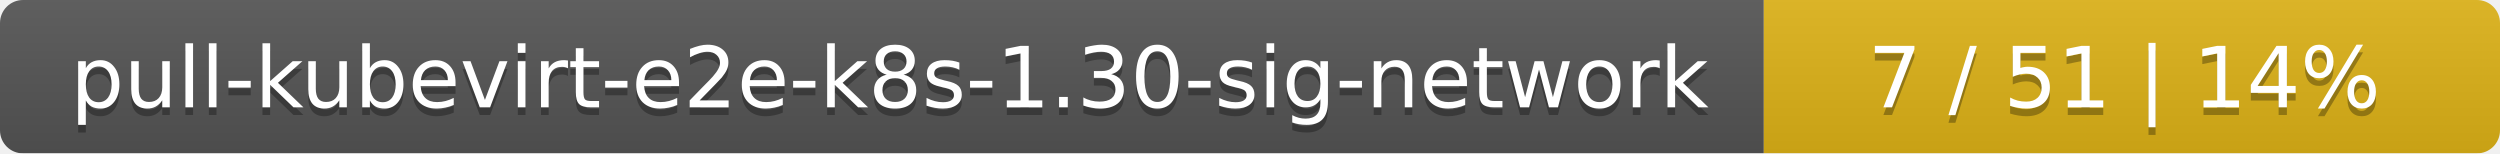
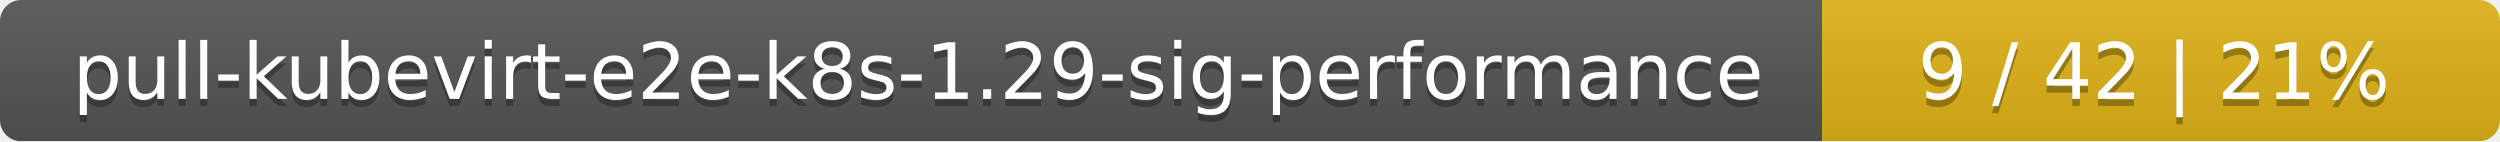
- <svg xmlns="http://www.w3.org/2000/svg" width="326" height="20">
+ <svg xmlns="http://www.w3.org/2000/svg" width="354" height="20">
  <linearGradient id="smooth" x2="0" y2="100%">
    <stop offset="0" stop-color="#bbb" stop-opacity=".1" />
    <stop offset="1" stop-opacity=".1" />
  </linearGradient>
  <mask id="round">
-     <rect width="326" height="20" rx="3" fill="#fff" />
+     <rect width="354" height="20" rx="3" fill="#fff" />
  </mask>
  <g mask="url(#round)">
-     <rect width="230" height="20" fill="#555" />
-     <rect x="230" width="96" height="20" fill="#dfb317" />
-     <rect width="326" height="20" fill="url(#smooth)" />
+     <rect width="258" height="20" fill="#555" />
+     <rect x="258" width="96" height="20" fill="#dfb317" />
+     <rect width="354" height="20" fill="url(#smooth)" />
  </g>
  <g fill="#fff" text-anchor="middle" font-family="DejaVu Sans,Verdana,Geneva,sans-serif" font-size="11">
-     <text x="116" y="15" fill="#010101" fill-opacity=".3">pull-kubevirt-e2e-k8s-1.30-sig-network</text>
-     <text x="116" y="14">pull-kubevirt-e2e-k8s-1.30-sig-network</text>
-     <text x="277" y="15" fill="#010101" fill-opacity=".3">7 / 51    |    14%</text>
-     <text x="277" y="14">7 / 51    |    14%</text>
+     <text x="130" y="15" fill="#010101" fill-opacity=".3">pull-kubevirt-e2e-k8s-1.29-sig-performance</text>
+     <text x="130" y="14">pull-kubevirt-e2e-k8s-1.29-sig-performance</text>
+     <text x="305" y="15" fill="#010101" fill-opacity=".3">9 / 42    |    21%</text>
+     <text x="305" y="14">9 / 42    |    21%</text>
  </g>
</svg>
